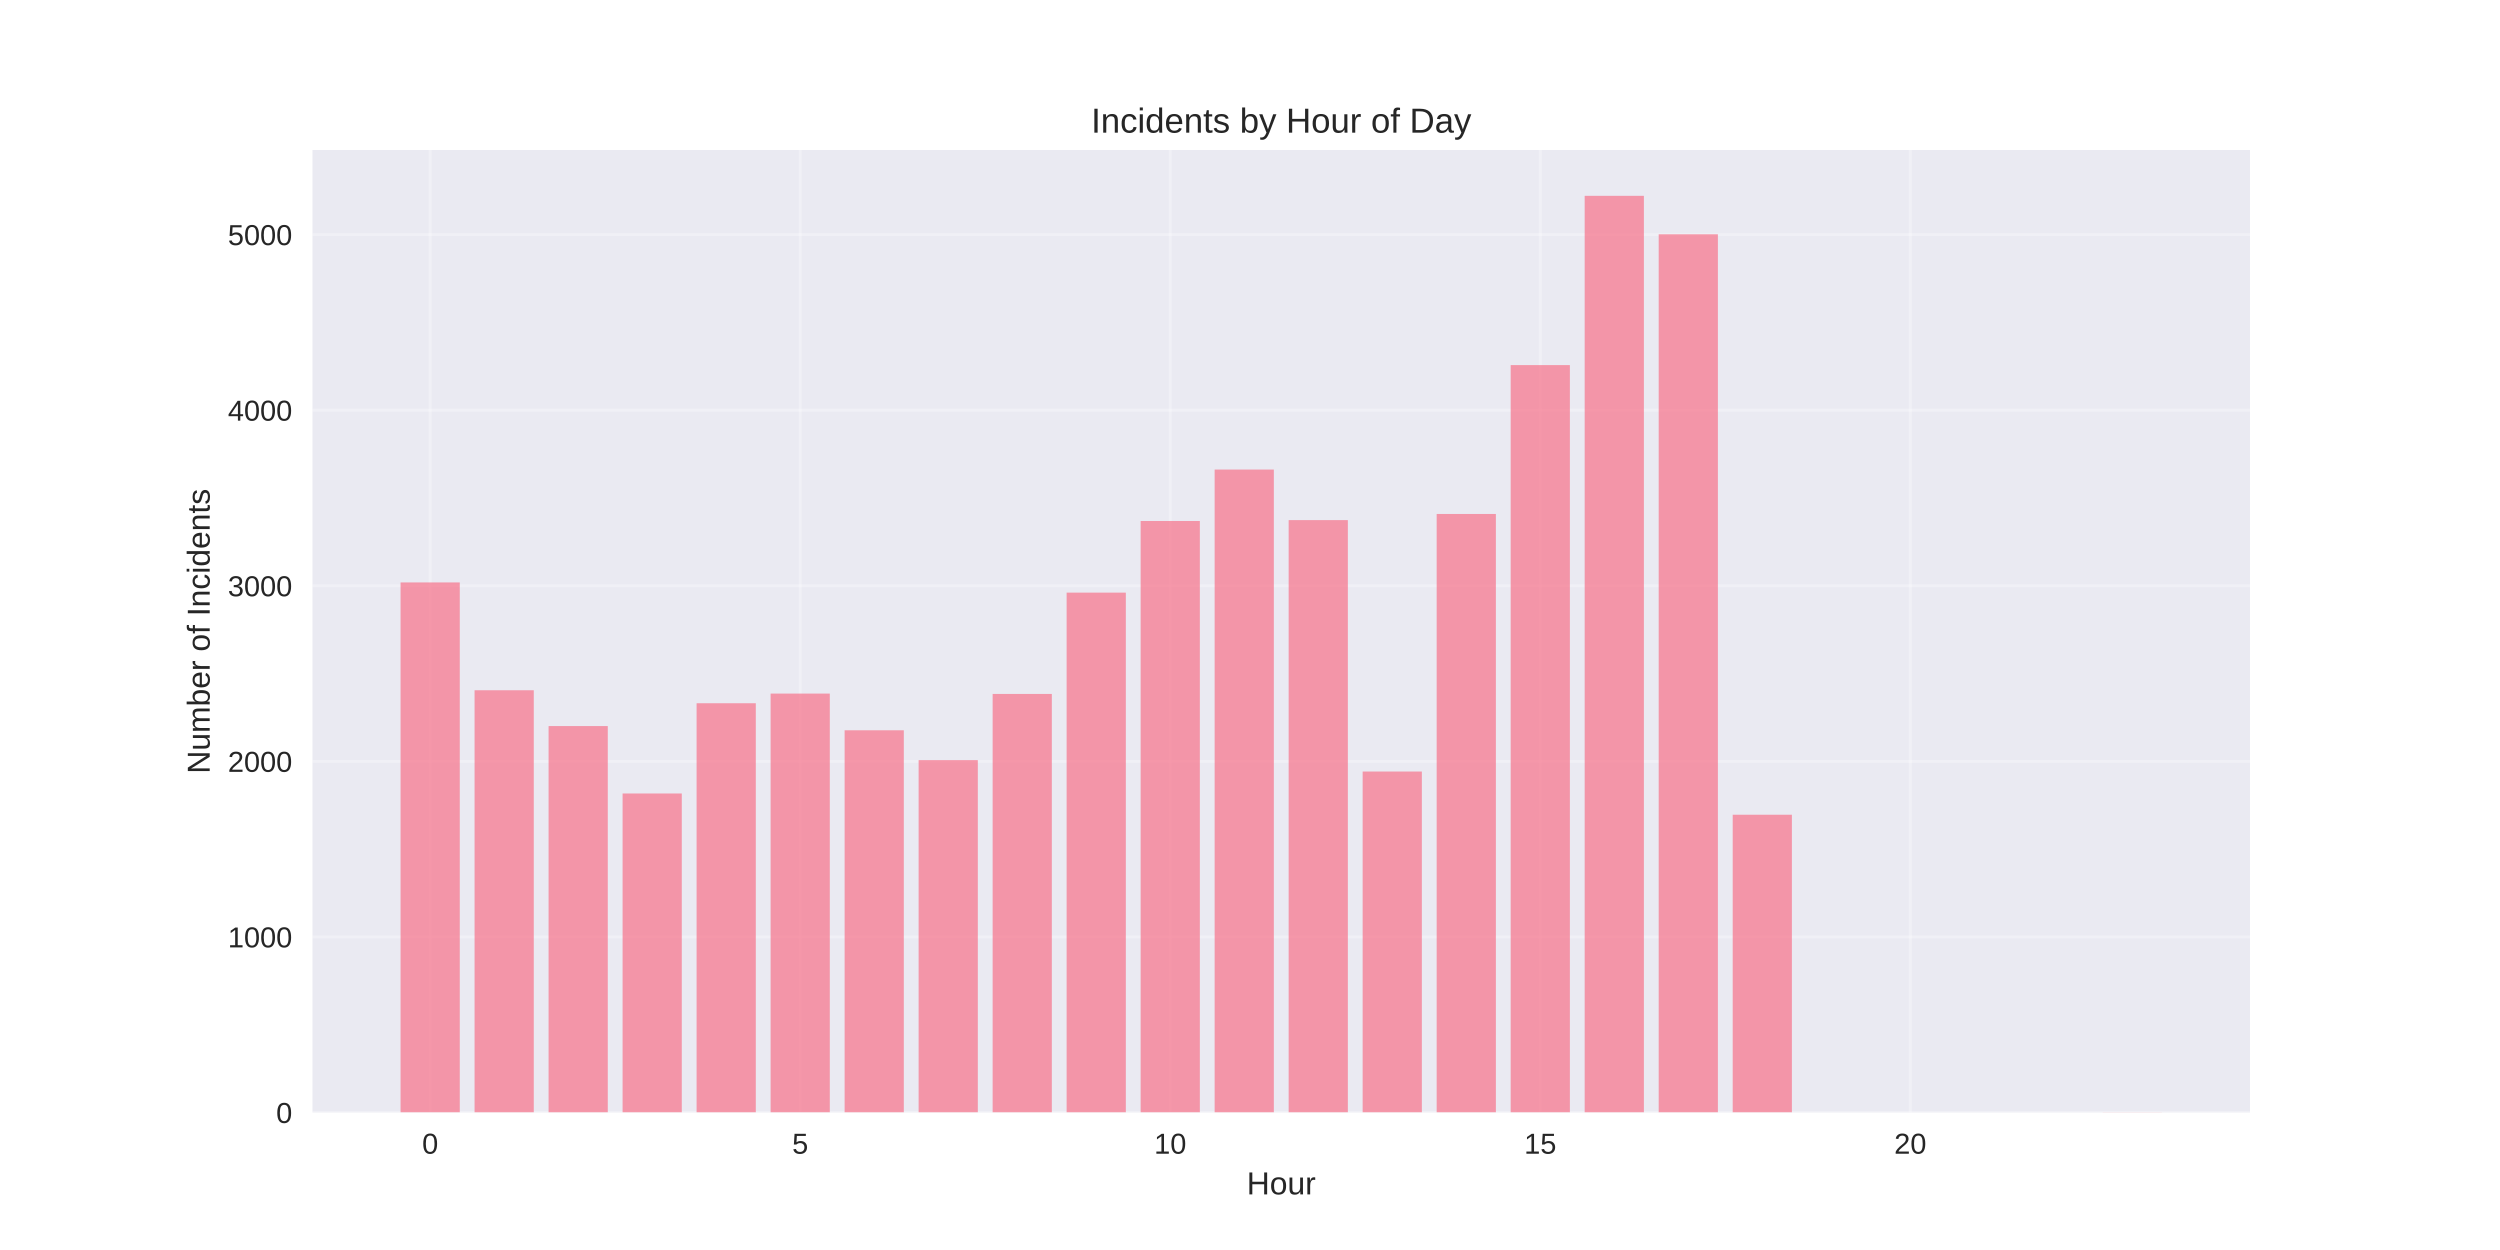
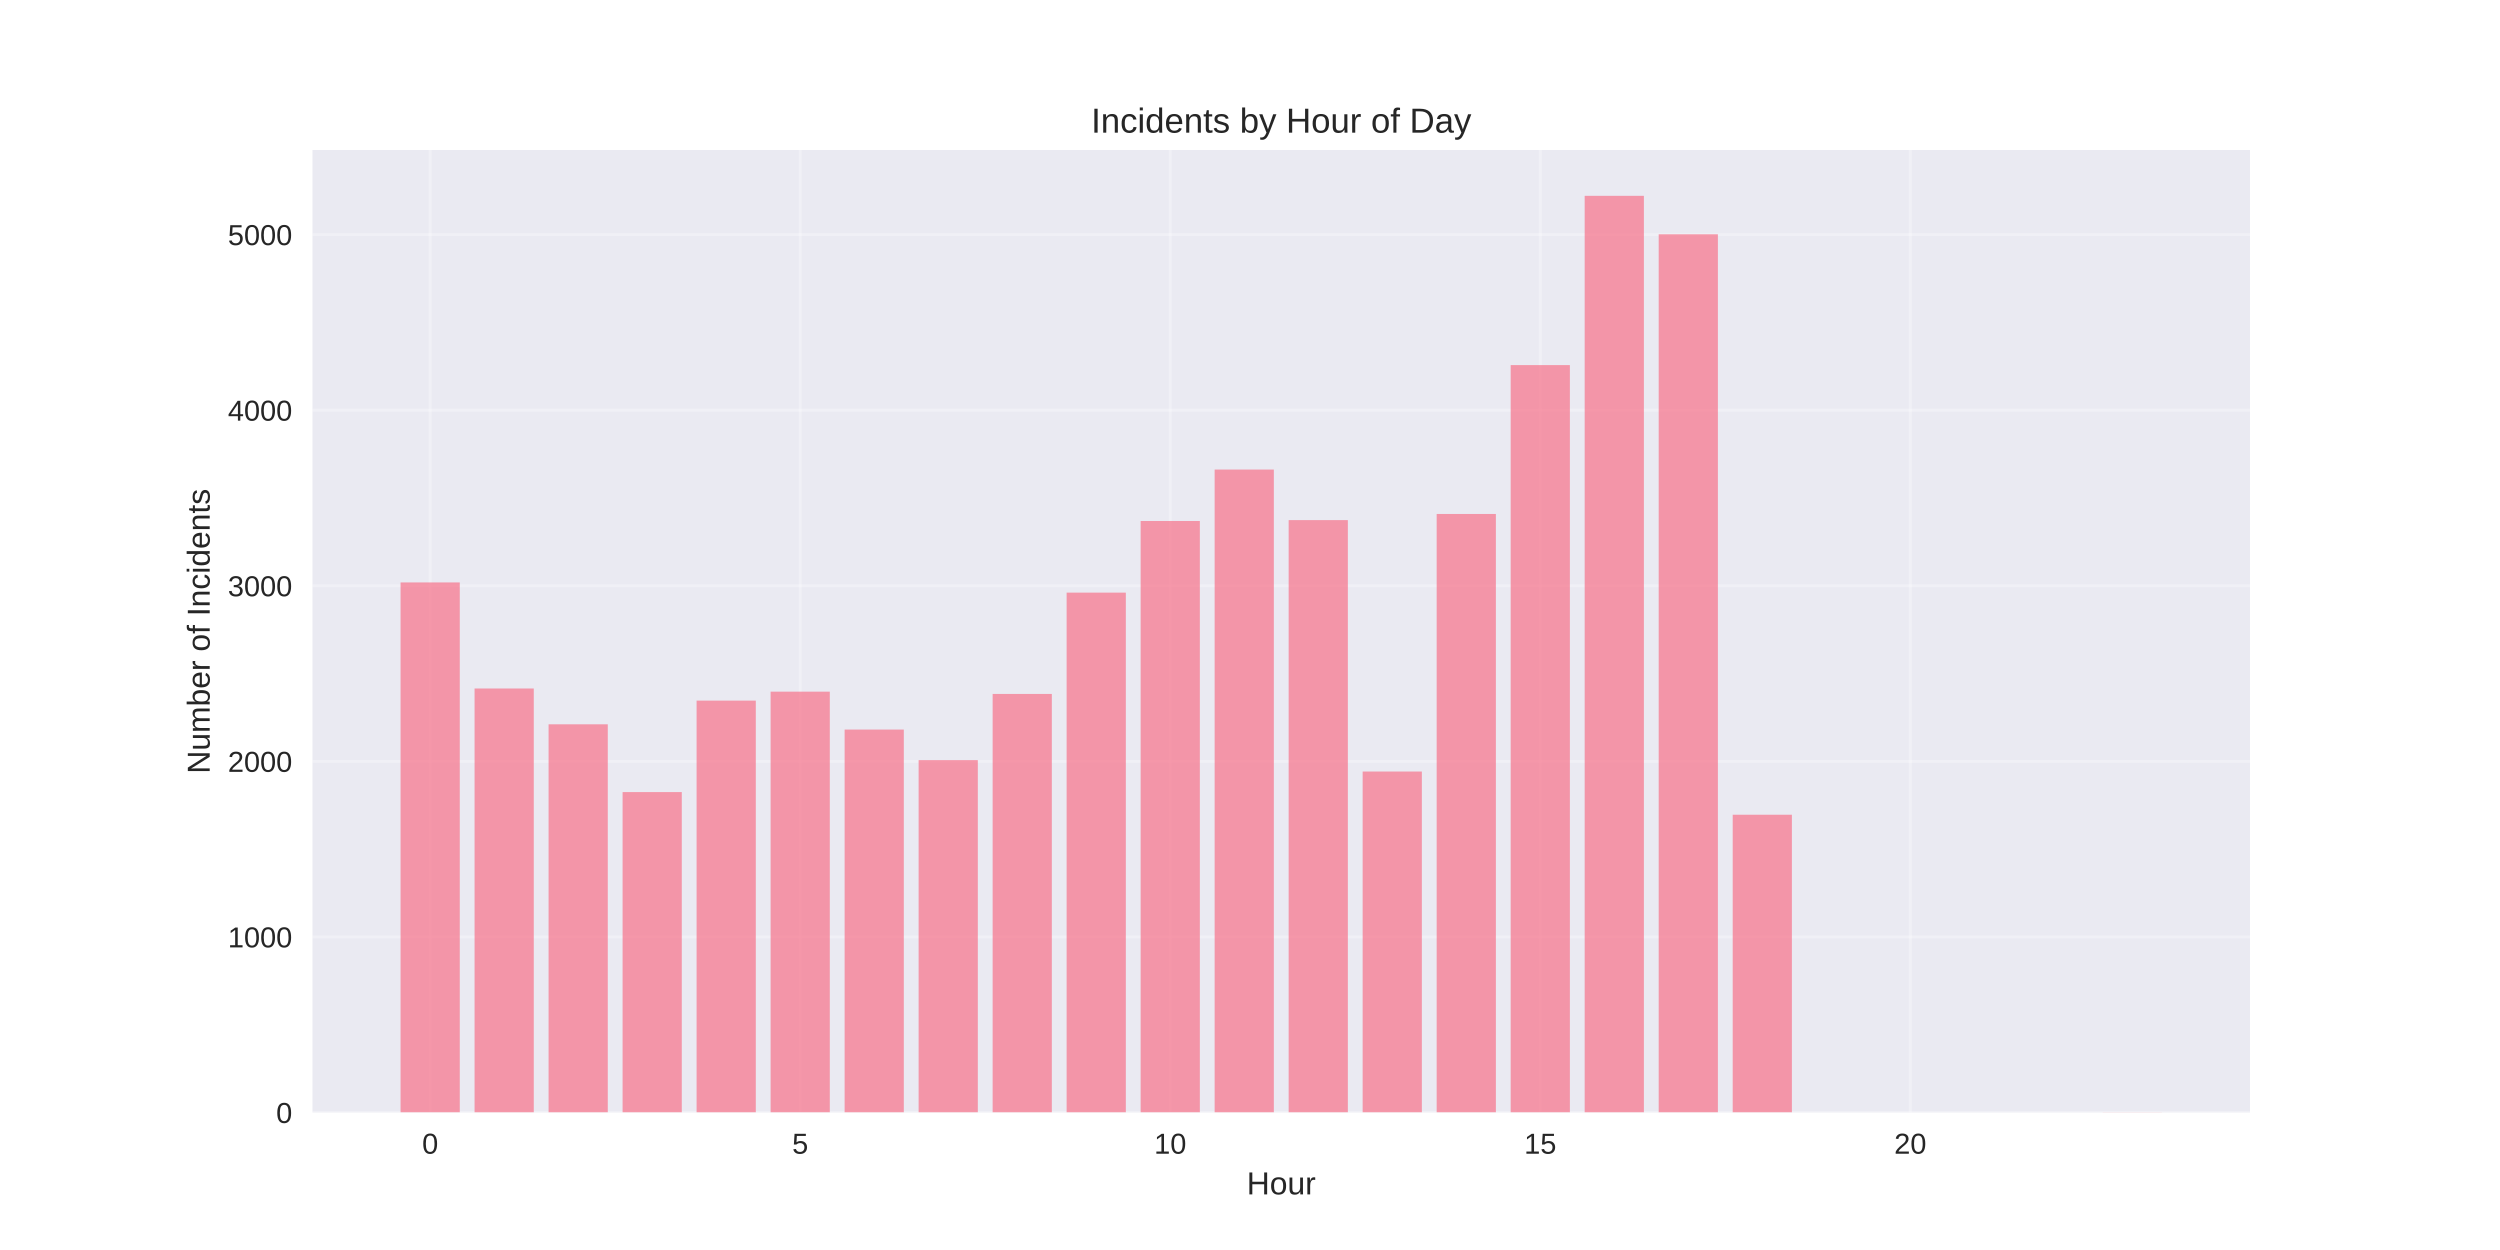
<svg xmlns="http://www.w3.org/2000/svg" width="864pt" height="432pt" viewBox="0 0 864 432" version="1.1">
  <defs>
    <style type="text/css">*{stroke-linejoin: round; stroke-linecap: butt}</style>
  </defs>
  <g id="figure_1">
    <g id="patch_1">
      <path d="M 0 432  L 864 432  L 864 0  L 0 0  z " style="fill: #ffffff" />
    </g>
    <g id="axes_1">
      <g id="patch_2">
        <path d="M 108 384.48  L 777.6 384.48  L 777.6 51.84  L 108 51.84  z " style="fill: #eaeaf2" />
      </g>
      <g id="matplotlib.axis_1">
        <g id="xtick_1">
          <g id="line2d_1">
-             <path d="M 148.667 384.48  L 148.667 51.84  " clip-path="url(#p36704d94c5)" style="fill: none; stroke: #ffffff; stroke-opacity: 0.3; stroke-linecap: round" />
+             <path d="M 148.667 384.48  L 148.667 51.84  " clip-path="url(#p18eaa951ee)" style="fill: none; stroke: #ffffff; stroke-opacity: 0.3; stroke-linecap: round" />
          </g>
          <g id="line2d_2" />
          <g id="text_1">
            <text style="fill: #262626; font: 10px 'Arial', 'Liberation Sans', 'DejaVu Sans', 'Bitstream Vera Sans', sans-serif; text-anchor: middle" x="148.667" y="398.727" transform="rotate(-0 148.6671 398.7269)">0</text>
          </g>
        </g>
        <g id="xtick_2">
          <g id="line2d_3">
-             <path d="M 276.551 384.48  L 276.551 51.84  " clip-path="url(#p36704d94c5)" style="fill: none; stroke: #ffffff; stroke-opacity: 0.3; stroke-linecap: round" />
+             <path d="M 276.551 384.48  L 276.551 51.84  " clip-path="url(#p18eaa951ee)" style="fill: none; stroke: #ffffff; stroke-opacity: 0.3; stroke-linecap: round" />
          </g>
          <g id="line2d_4" />
          <g id="text_2">
            <text style="fill: #262626; font: 10px 'Arial', 'Liberation Sans', 'DejaVu Sans', 'Bitstream Vera Sans', sans-serif; text-anchor: middle" x="276.551" y="398.727" transform="rotate(-0 276.551 398.7269)">5</text>
          </g>
        </g>
        <g id="xtick_3">
          <g id="line2d_5">
-             <path d="M 404.435 384.48  L 404.435 51.84  " clip-path="url(#p36704d94c5)" style="fill: none; stroke: #ffffff; stroke-opacity: 0.3; stroke-linecap: round" />
+             <path d="M 404.435 384.48  L 404.435 51.84  " clip-path="url(#p18eaa951ee)" style="fill: none; stroke: #ffffff; stroke-opacity: 0.3; stroke-linecap: round" />
          </g>
          <g id="line2d_6" />
          <g id="text_3">
            <text style="fill: #262626; font: 10px 'Arial', 'Liberation Sans', 'DejaVu Sans', 'Bitstream Vera Sans', sans-serif; text-anchor: middle" x="404.435" y="398.727" transform="rotate(-0 404.4348 398.7269)">10</text>
          </g>
        </g>
        <g id="xtick_4">
          <g id="line2d_7">
-             <path d="M 532.319 384.48  L 532.319 51.84  " clip-path="url(#p36704d94c5)" style="fill: none; stroke: #ffffff; stroke-opacity: 0.3; stroke-linecap: round" />
+             <path d="M 532.319 384.48  L 532.319 51.84  " clip-path="url(#p18eaa951ee)" style="fill: none; stroke: #ffffff; stroke-opacity: 0.3; stroke-linecap: round" />
          </g>
          <g id="line2d_8" />
          <g id="text_4">
            <text style="fill: #262626; font: 10px 'Arial', 'Liberation Sans', 'DejaVu Sans', 'Bitstream Vera Sans', sans-serif; text-anchor: middle" x="532.319" y="398.727" transform="rotate(-0 532.3187 398.7269)">15</text>
          </g>
        </g>
        <g id="xtick_5">
          <g id="line2d_9">
-             <path d="M 660.203 384.48  L 660.203 51.84  " clip-path="url(#p36704d94c5)" style="fill: none; stroke: #ffffff; stroke-opacity: 0.3; stroke-linecap: round" />
+             <path d="M 660.203 384.48  L 660.203 51.84  " clip-path="url(#p18eaa951ee)" style="fill: none; stroke: #ffffff; stroke-opacity: 0.3; stroke-linecap: round" />
          </g>
          <g id="line2d_10" />
          <g id="text_5">
            <text style="fill: #262626; font: 10px 'Arial', 'Liberation Sans', 'DejaVu Sans', 'Bitstream Vera Sans', sans-serif; text-anchor: middle" x="660.203" y="398.727" transform="rotate(-0 660.2026 398.7269)">20</text>
          </g>
        </g>
        <g id="text_6">
          <text style="fill: #262626; font: 11px 'Arial', 'Liberation Sans', 'DejaVu Sans', 'Bitstream Vera Sans', sans-serif; text-anchor: middle" x="442.8" y="412.773" transform="rotate(-0 442.8 412.7734)">Hour</text>
        </g>
      </g>
      <g id="matplotlib.axis_2">
        <g id="ytick_1">
          <g id="line2d_11">
-             <path d="M 108 384.48  L 777.6 384.48  " clip-path="url(#p36704d94c5)" style="fill: none; stroke: #ffffff; stroke-opacity: 0.3; stroke-linecap: round" />
+             <path d="M 108 384.48  L 777.6 384.48  " clip-path="url(#p18eaa951ee)" style="fill: none; stroke: #ffffff; stroke-opacity: 0.3; stroke-linecap: round" />
          </g>
          <g id="line2d_12" />
          <g id="text_7">
            <text style="fill: #262626; font: 10px 'Arial', 'Liberation Sans', 'DejaVu Sans', 'Bitstream Vera Sans', sans-serif; text-anchor: end" x="101" y="388.103" transform="rotate(-0 101 388.1034)">0</text>
          </g>
        </g>
        <g id="ytick_2">
          <g id="line2d_13">
-             <path d="M 108 323.802  L 777.6 323.802  " clip-path="url(#p36704d94c5)" style="fill: none; stroke: #ffffff; stroke-opacity: 0.3; stroke-linecap: round" />
+             <path d="M 108 323.802  L 777.6 323.802  " clip-path="url(#p18eaa951ee)" style="fill: none; stroke: #ffffff; stroke-opacity: 0.3; stroke-linecap: round" />
          </g>
          <g id="line2d_14" />
          <g id="text_8">
            <text style="fill: #262626; font: 10px 'Arial', 'Liberation Sans', 'DejaVu Sans', 'Bitstream Vera Sans', sans-serif; text-anchor: end" x="101" y="327.425" transform="rotate(-0 101 327.4254)">1000</text>
          </g>
        </g>
        <g id="ytick_3">
          <g id="line2d_15">
-             <path d="M 108 263.124  L 777.6 263.124  " clip-path="url(#p36704d94c5)" style="fill: none; stroke: #ffffff; stroke-opacity: 0.3; stroke-linecap: round" />
+             <path d="M 108 263.124  L 777.6 263.124  " clip-path="url(#p18eaa951ee)" style="fill: none; stroke: #ffffff; stroke-opacity: 0.3; stroke-linecap: round" />
          </g>
          <g id="line2d_16" />
          <g id="text_9">
            <text style="fill: #262626; font: 10px 'Arial', 'Liberation Sans', 'DejaVu Sans', 'Bitstream Vera Sans', sans-serif; text-anchor: end" x="101" y="266.747" transform="rotate(-0 101 266.7474)">2000</text>
          </g>
        </g>
        <g id="ytick_4">
          <g id="line2d_17">
-             <path d="M 108 202.446  L 777.6 202.446  " clip-path="url(#p36704d94c5)" style="fill: none; stroke: #ffffff; stroke-opacity: 0.3; stroke-linecap: round" />
+             <path d="M 108 202.446  L 777.6 202.446  " clip-path="url(#p18eaa951ee)" style="fill: none; stroke: #ffffff; stroke-opacity: 0.3; stroke-linecap: round" />
          </g>
          <g id="line2d_18" />
          <g id="text_10">
            <text style="fill: #262626; font: 10px 'Arial', 'Liberation Sans', 'DejaVu Sans', 'Bitstream Vera Sans', sans-serif; text-anchor: end" x="101" y="206.069" transform="rotate(-0 101 206.0693)">3000</text>
          </g>
        </g>
        <g id="ytick_5">
          <g id="line2d_19">
-             <path d="M 108 141.768  L 777.6 141.768  " clip-path="url(#p36704d94c5)" style="fill: none; stroke: #ffffff; stroke-opacity: 0.3; stroke-linecap: round" />
+             <path d="M 108 141.768  L 777.6 141.768  " clip-path="url(#p18eaa951ee)" style="fill: none; stroke: #ffffff; stroke-opacity: 0.3; stroke-linecap: round" />
          </g>
          <g id="line2d_20" />
          <g id="text_11">
            <text style="fill: #262626; font: 10px 'Arial', 'Liberation Sans', 'DejaVu Sans', 'Bitstream Vera Sans', sans-serif; text-anchor: end" x="101" y="145.391" transform="rotate(-0 101 145.3913)">4000</text>
          </g>
        </g>
        <g id="ytick_6">
          <g id="line2d_21">
-             <path d="M 108 81.09  L 777.6 81.09  " clip-path="url(#p36704d94c5)" style="fill: none; stroke: #ffffff; stroke-opacity: 0.3; stroke-linecap: round" />
+             <path d="M 108 81.09  L 777.6 81.09  " clip-path="url(#p18eaa951ee)" style="fill: none; stroke: #ffffff; stroke-opacity: 0.3; stroke-linecap: round" />
          </g>
          <g id="line2d_22" />
          <g id="text_12">
            <text style="fill: #262626; font: 10px 'Arial', 'Liberation Sans', 'DejaVu Sans', 'Bitstream Vera Sans', sans-serif; text-anchor: end" x="101" y="84.713" transform="rotate(-0 101 84.71328)">5000</text>
          </g>
        </g>
        <g id="text_13">
          <text style="fill: #262626; font: 11px 'Arial', 'Liberation Sans', 'DejaVu Sans', 'Bitstream Vera Sans', sans-serif; text-anchor: middle" x="72.474" y="218.16" transform="rotate(-90 72.47375 218.16)">Number of Incidents</text>
        </g>
      </g>
      <g id="patch_3">
-         <path d="M 138.436 384.48  L 158.898 384.48  L 158.898 201.293  L 138.436 201.293  z " clip-path="url(#p36704d94c5)" style="fill: #f77189; opacity: 0.7" />
+         <path d="M 138.436 384.48  L 158.898 384.48  L 158.898 201.293  L 138.436 201.293  z " clip-path="url(#p18eaa951ee)" style="fill: #f77189; opacity: 0.7" />
      </g>
      <g id="patch_4">
-         <path d="M 164.013 384.48  L 184.475 384.48  L 184.475 238.549  L 164.013 238.549  z " clip-path="url(#p36704d94c5)" style="fill: #f77189; opacity: 0.7" />
+         <path d="M 164.013 384.48  L 184.475 384.48  L 184.475 237.943  L 164.013 237.943  z " clip-path="url(#p18eaa951ee)" style="fill: #f77189; opacity: 0.7" />
      </g>
      <g id="patch_5">
-         <path d="M 189.59 384.48  L 210.051 384.48  L 210.051 250.928  L 189.59 250.928  z " clip-path="url(#p36704d94c5)" style="fill: #f77189; opacity: 0.7" />
+         <path d="M 189.59 384.48  L 210.051 384.48  L 210.051 250.321  L 189.59 250.321  z " clip-path="url(#p18eaa951ee)" style="fill: #f77189; opacity: 0.7" />
      </g>
      <g id="patch_6">
-         <path d="M 215.167 384.48  L 235.628 384.48  L 235.628 274.228  L 215.167 274.228  z " clip-path="url(#p36704d94c5)" style="fill: #f77189; opacity: 0.7" />
+         <path d="M 215.167 384.48  L 235.628 384.48  L 235.628 273.743  L 215.167 273.743  z " clip-path="url(#p18eaa951ee)" style="fill: #f77189; opacity: 0.7" />
      </g>
      <g id="patch_7">
-         <path d="M 240.743 384.48  L 261.205 384.48  L 261.205 243.04  L 240.743 243.04  z " clip-path="url(#p36704d94c5)" style="fill: #f77189; opacity: 0.7" />
+         <path d="M 240.743 384.48  L 261.205 384.48  L 261.205 242.129  L 240.743 242.129  z " clip-path="url(#p18eaa951ee)" style="fill: #f77189; opacity: 0.7" />
      </g>
      <g id="patch_8">
-         <path d="M 266.32 384.48  L 286.782 384.48  L 286.782 239.702  L 266.32 239.702  z " clip-path="url(#p36704d94c5)" style="fill: #f77189; opacity: 0.7" />
+         <path d="M 266.32 384.48  L 286.782 384.48  L 286.782 239.035  L 266.32 239.035  z " clip-path="url(#p18eaa951ee)" style="fill: #f77189; opacity: 0.7" />
      </g>
      <g id="patch_9">
-         <path d="M 291.897 384.48  L 312.358 384.48  L 312.358 252.384  L 291.897 252.384  z " clip-path="url(#p36704d94c5)" style="fill: #f77189; opacity: 0.7" />
+         <path d="M 291.897 384.48  L 312.358 384.48  L 312.358 252.141  L 291.897 252.141  z " clip-path="url(#p18eaa951ee)" style="fill: #f77189; opacity: 0.7" />
      </g>
      <g id="patch_10">
-         <path d="M 317.474 384.48  L 337.935 384.48  L 337.935 262.699  L 317.474 262.699  z " clip-path="url(#p36704d94c5)" style="fill: #f77189; opacity: 0.7" />
+         <path d="M 317.474 384.48  L 337.935 384.48  L 337.935 262.699  L 317.474 262.699  z " clip-path="url(#p18eaa951ee)" style="fill: #f77189; opacity: 0.7" />
      </g>
      <g id="patch_11">
-         <path d="M 343.051 384.48  L 363.512 384.48  L 363.512 239.824  L 343.051 239.824  z " clip-path="url(#p36704d94c5)" style="fill: #f77189; opacity: 0.7" />
+         <path d="M 343.051 384.48  L 363.512 384.48  L 363.512 239.824  L 343.051 239.824  z " clip-path="url(#p18eaa951ee)" style="fill: #f77189; opacity: 0.7" />
      </g>
      <g id="patch_12">
-         <path d="M 368.627 384.48  L 389.089 384.48  L 389.089 204.812  L 368.627 204.812  z " clip-path="url(#p36704d94c5)" style="fill: #f77189; opacity: 0.7" />
+         <path d="M 368.627 384.48  L 389.089 384.48  L 389.089 204.812  L 368.627 204.812  z " clip-path="url(#p18eaa951ee)" style="fill: #f77189; opacity: 0.7" />
      </g>
      <g id="patch_13">
-         <path d="M 394.204 384.48  L 414.666 384.48  L 414.666 180.056  L 394.204 180.056  z " clip-path="url(#p36704d94c5)" style="fill: #f77189; opacity: 0.7" />
+         <path d="M 394.204 384.48  L 414.666 384.48  L 414.666 180.056  L 394.204 180.056  z " clip-path="url(#p18eaa951ee)" style="fill: #f77189; opacity: 0.7" />
      </g>
      <g id="patch_14">
-         <path d="M 419.781 384.48  L 440.242 384.48  L 440.242 162.277  L 419.781 162.277  z " clip-path="url(#p36704d94c5)" style="fill: #f77189; opacity: 0.7" />
+         <path d="M 419.781 384.48  L 440.242 384.48  L 440.242 162.277  L 419.781 162.277  z " clip-path="url(#p18eaa951ee)" style="fill: #f77189; opacity: 0.7" />
      </g>
      <g id="patch_15">
-         <path d="M 445.358 384.48  L 465.819 384.48  L 465.819 179.752  L 445.358 179.752  z " clip-path="url(#p36704d94c5)" style="fill: #f77189; opacity: 0.7" />
+         <path d="M 445.358 384.48  L 465.819 384.48  L 465.819 179.752  L 445.358 179.752  z " clip-path="url(#p18eaa951ee)" style="fill: #f77189; opacity: 0.7" />
      </g>
      <g id="patch_16">
-         <path d="M 470.934 384.48  L 491.396 384.48  L 491.396 266.643  L 470.934 266.643  z " clip-path="url(#p36704d94c5)" style="fill: #f77189; opacity: 0.7" />
+         <path d="M 470.934 384.48  L 491.396 384.48  L 491.396 266.643  L 470.934 266.643  z " clip-path="url(#p18eaa951ee)" style="fill: #f77189; opacity: 0.7" />
      </g>
      <g id="patch_17">
-         <path d="M 496.511 384.48  L 516.973 384.48  L 516.973 177.629  L 496.511 177.629  z " clip-path="url(#p36704d94c5)" style="fill: #f77189; opacity: 0.7" />
+         <path d="M 496.511 384.48  L 516.973 384.48  L 516.973 177.629  L 496.511 177.629  z " clip-path="url(#p18eaa951ee)" style="fill: #f77189; opacity: 0.7" />
      </g>
      <g id="patch_18">
-         <path d="M 522.088 384.48  L 542.549 384.48  L 542.549 126.174  L 522.088 126.174  z " clip-path="url(#p36704d94c5)" style="fill: #f77189; opacity: 0.7" />
+         <path d="M 522.088 384.48  L 542.549 384.48  L 542.549 126.174  L 522.088 126.174  z " clip-path="url(#p18eaa951ee)" style="fill: #f77189; opacity: 0.7" />
      </g>
      <g id="patch_19">
-         <path d="M 547.665 384.48  L 568.126 384.48  L 568.126 67.68  L 547.665 67.68  z " clip-path="url(#p36704d94c5)" style="fill: #f77189; opacity: 0.7" />
+         <path d="M 547.665 384.48  L 568.126 384.48  L 568.126 67.68  L 547.665 67.68  z " clip-path="url(#p18eaa951ee)" style="fill: #f77189; opacity: 0.7" />
      </g>
      <g id="patch_20">
-         <path d="M 573.242 384.48  L 593.703 384.48  L 593.703 80.968  L 573.242 80.968  z " clip-path="url(#p36704d94c5)" style="fill: #f77189; opacity: 0.7" />
+         <path d="M 573.242 384.48  L 593.703 384.48  L 593.703 80.968  L 573.242 80.968  z " clip-path="url(#p18eaa951ee)" style="fill: #f77189; opacity: 0.7" />
      </g>
      <g id="patch_21">
-         <path d="M 598.818 384.48  L 619.28 384.48  L 619.28 281.57  L 598.818 281.57  z " clip-path="url(#p36704d94c5)" style="fill: #f77189; opacity: 0.7" />
+         <path d="M 598.818 384.48  L 619.28 384.48  L 619.28 281.57  L 598.818 281.57  z " clip-path="url(#p18eaa951ee)" style="fill: #f77189; opacity: 0.7" />
      </g>
      <g id="patch_22">
-         <path d="M 726.702 384.48  L 747.164 384.48  L 747.164 384.419  L 726.702 384.419  z " clip-path="url(#p36704d94c5)" style="fill: #f77189; opacity: 0.7" />
+         <path d="M 726.702 384.48  L 747.164 384.48  L 747.164 384.419  L 726.702 384.419  z " clip-path="url(#p18eaa951ee)" style="fill: #f77189; opacity: 0.7" />
      </g>
      <g id="patch_23">
        <path d="M 108 384.48  L 108 51.84  " style="fill: none" />
      </g>
      <g id="patch_24">
        <path d="M 777.6 384.48  L 777.6 51.84  " style="fill: none" />
      </g>
      <g id="patch_25">
        <path d="M 108 384.48  L 777.6 384.48  " style="fill: none" />
      </g>
      <g id="patch_26">
        <path d="M 108 51.84  L 777.6 51.84  " style="fill: none" />
      </g>
      <g id="text_14">
        <text style="fill: #262626; font: 12px 'Arial', 'Liberation Sans', 'DejaVu Sans', 'Bitstream Vera Sans', sans-serif; text-anchor: middle" x="442.8" y="45.84" transform="rotate(-0 442.8 45.84)">Incidents by Hour of Day</text>
      </g>
    </g>
  </g>
  <defs>
-     <clipPath id="p36704d94c5">
+     <clipPath id="p18eaa951ee">
      <rect x="108" y="51.84" width="669.6" height="332.64" />
    </clipPath>
  </defs>
</svg>
